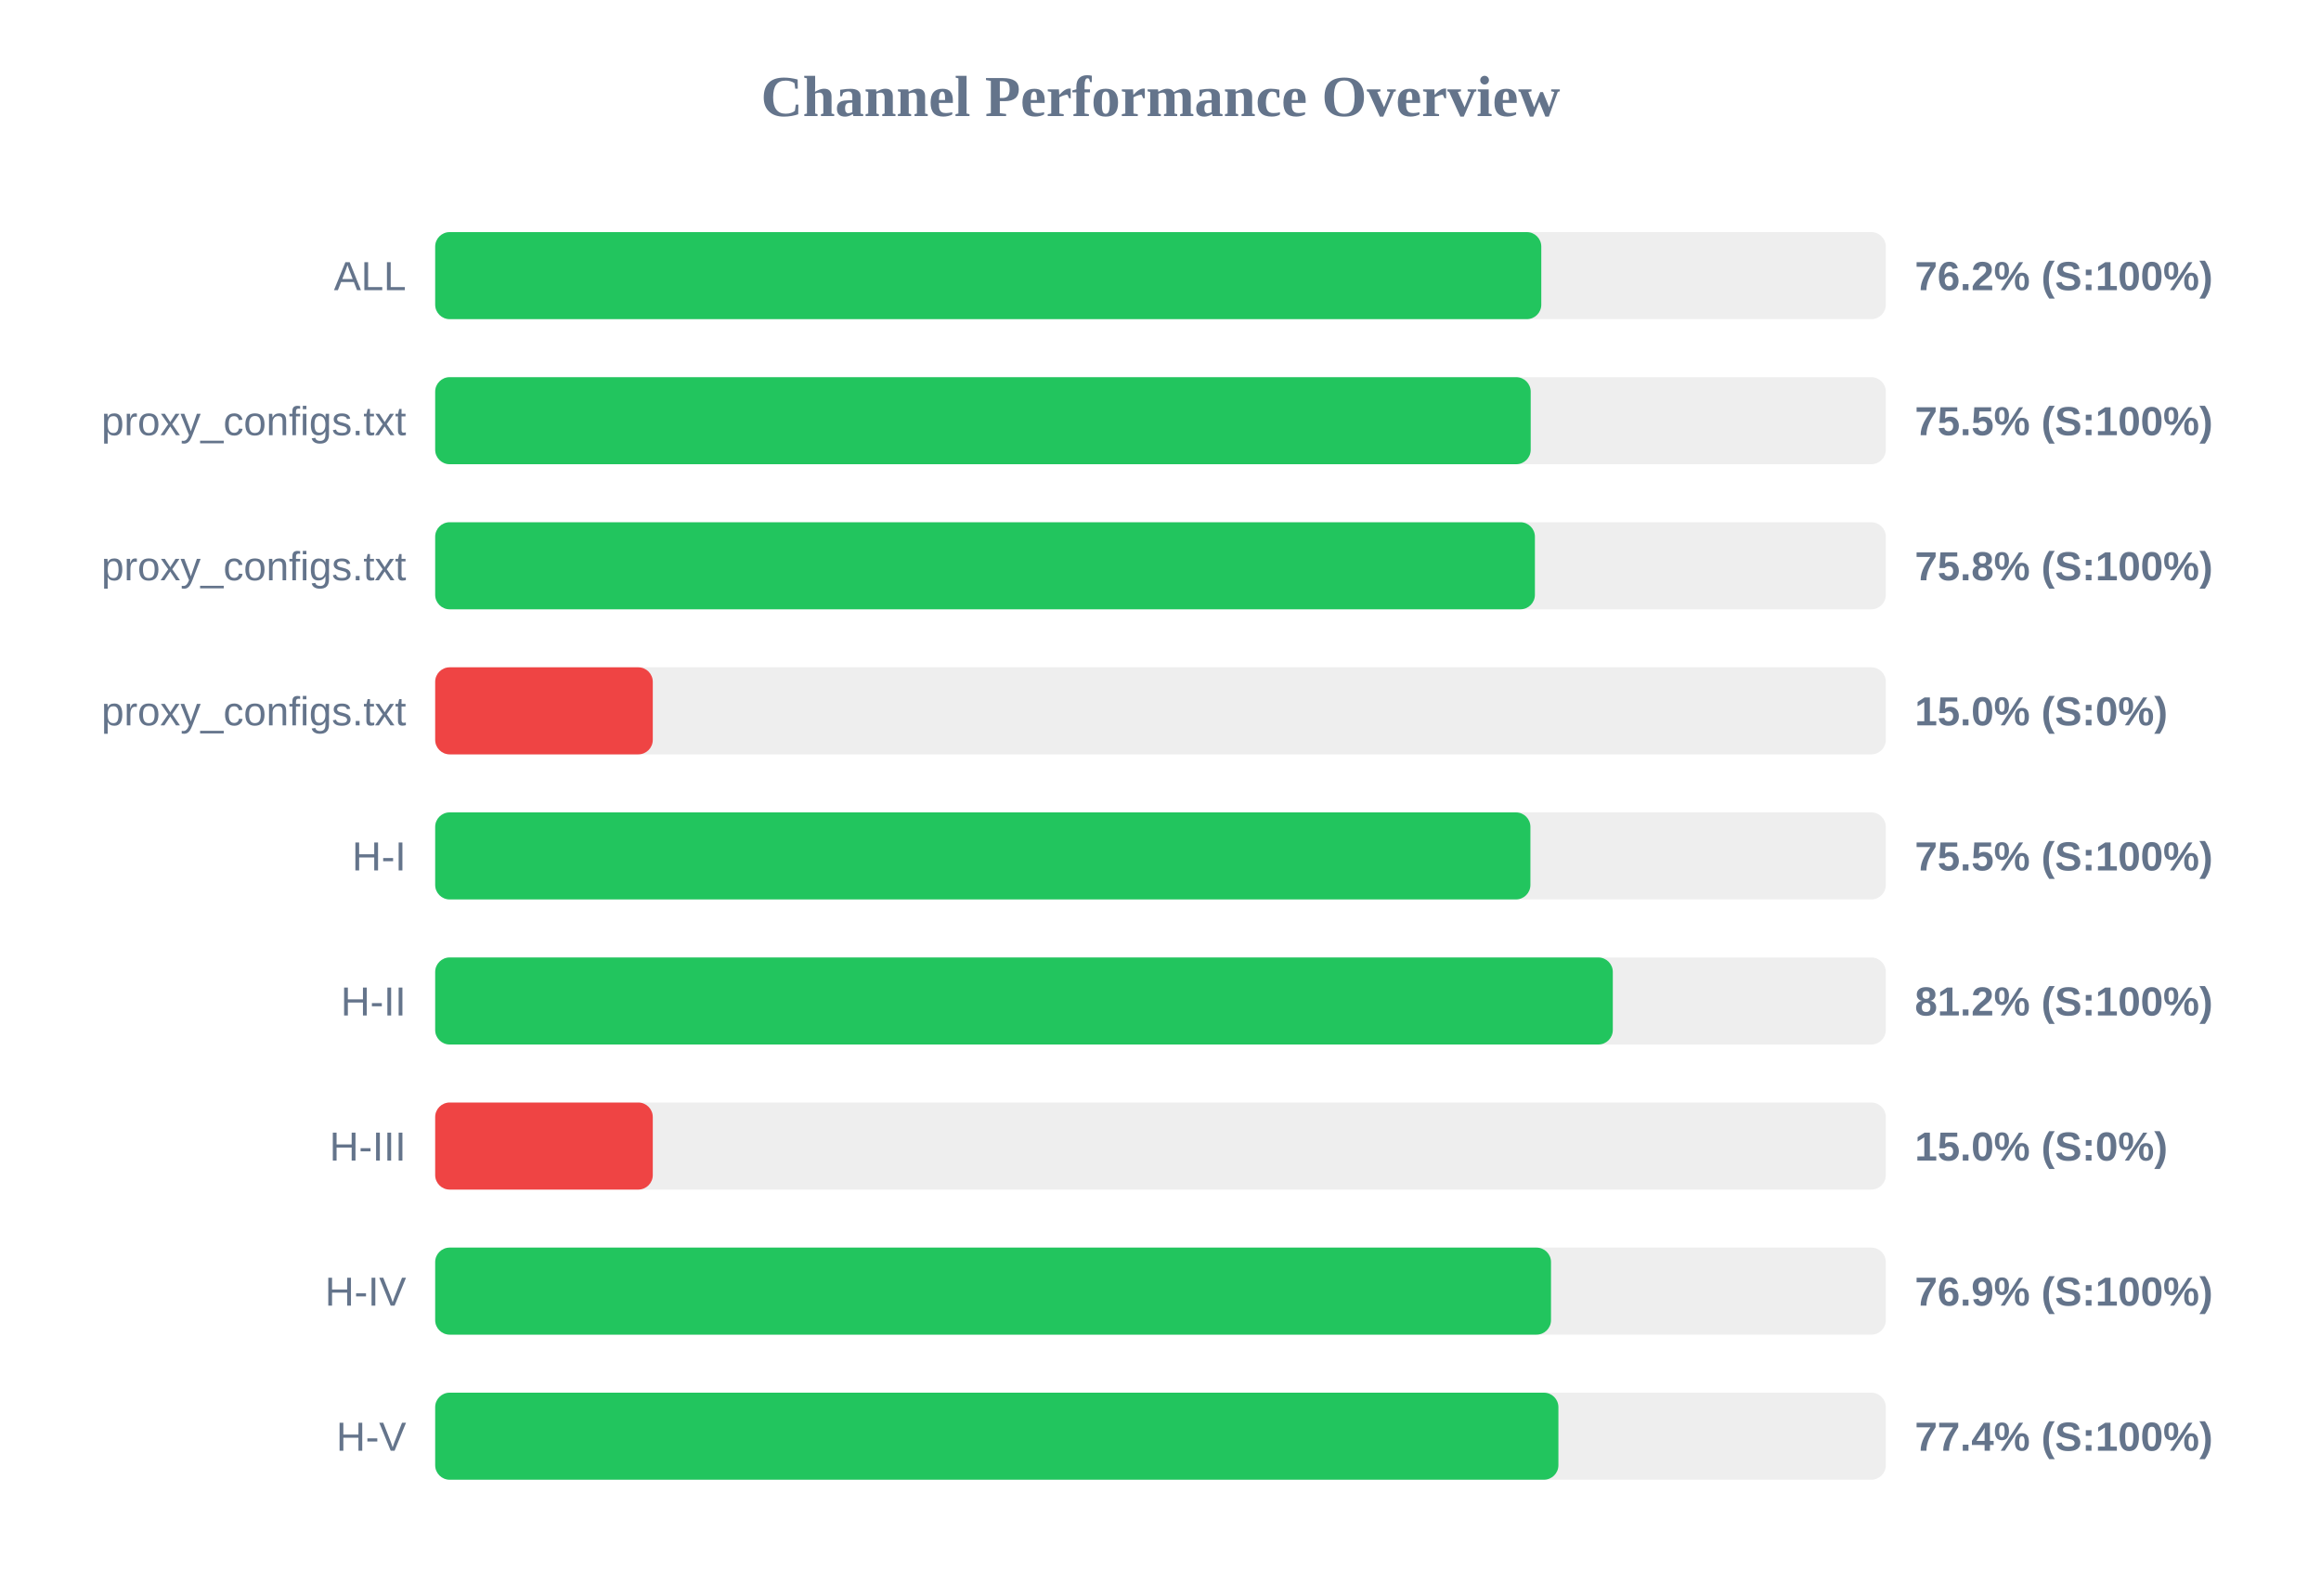
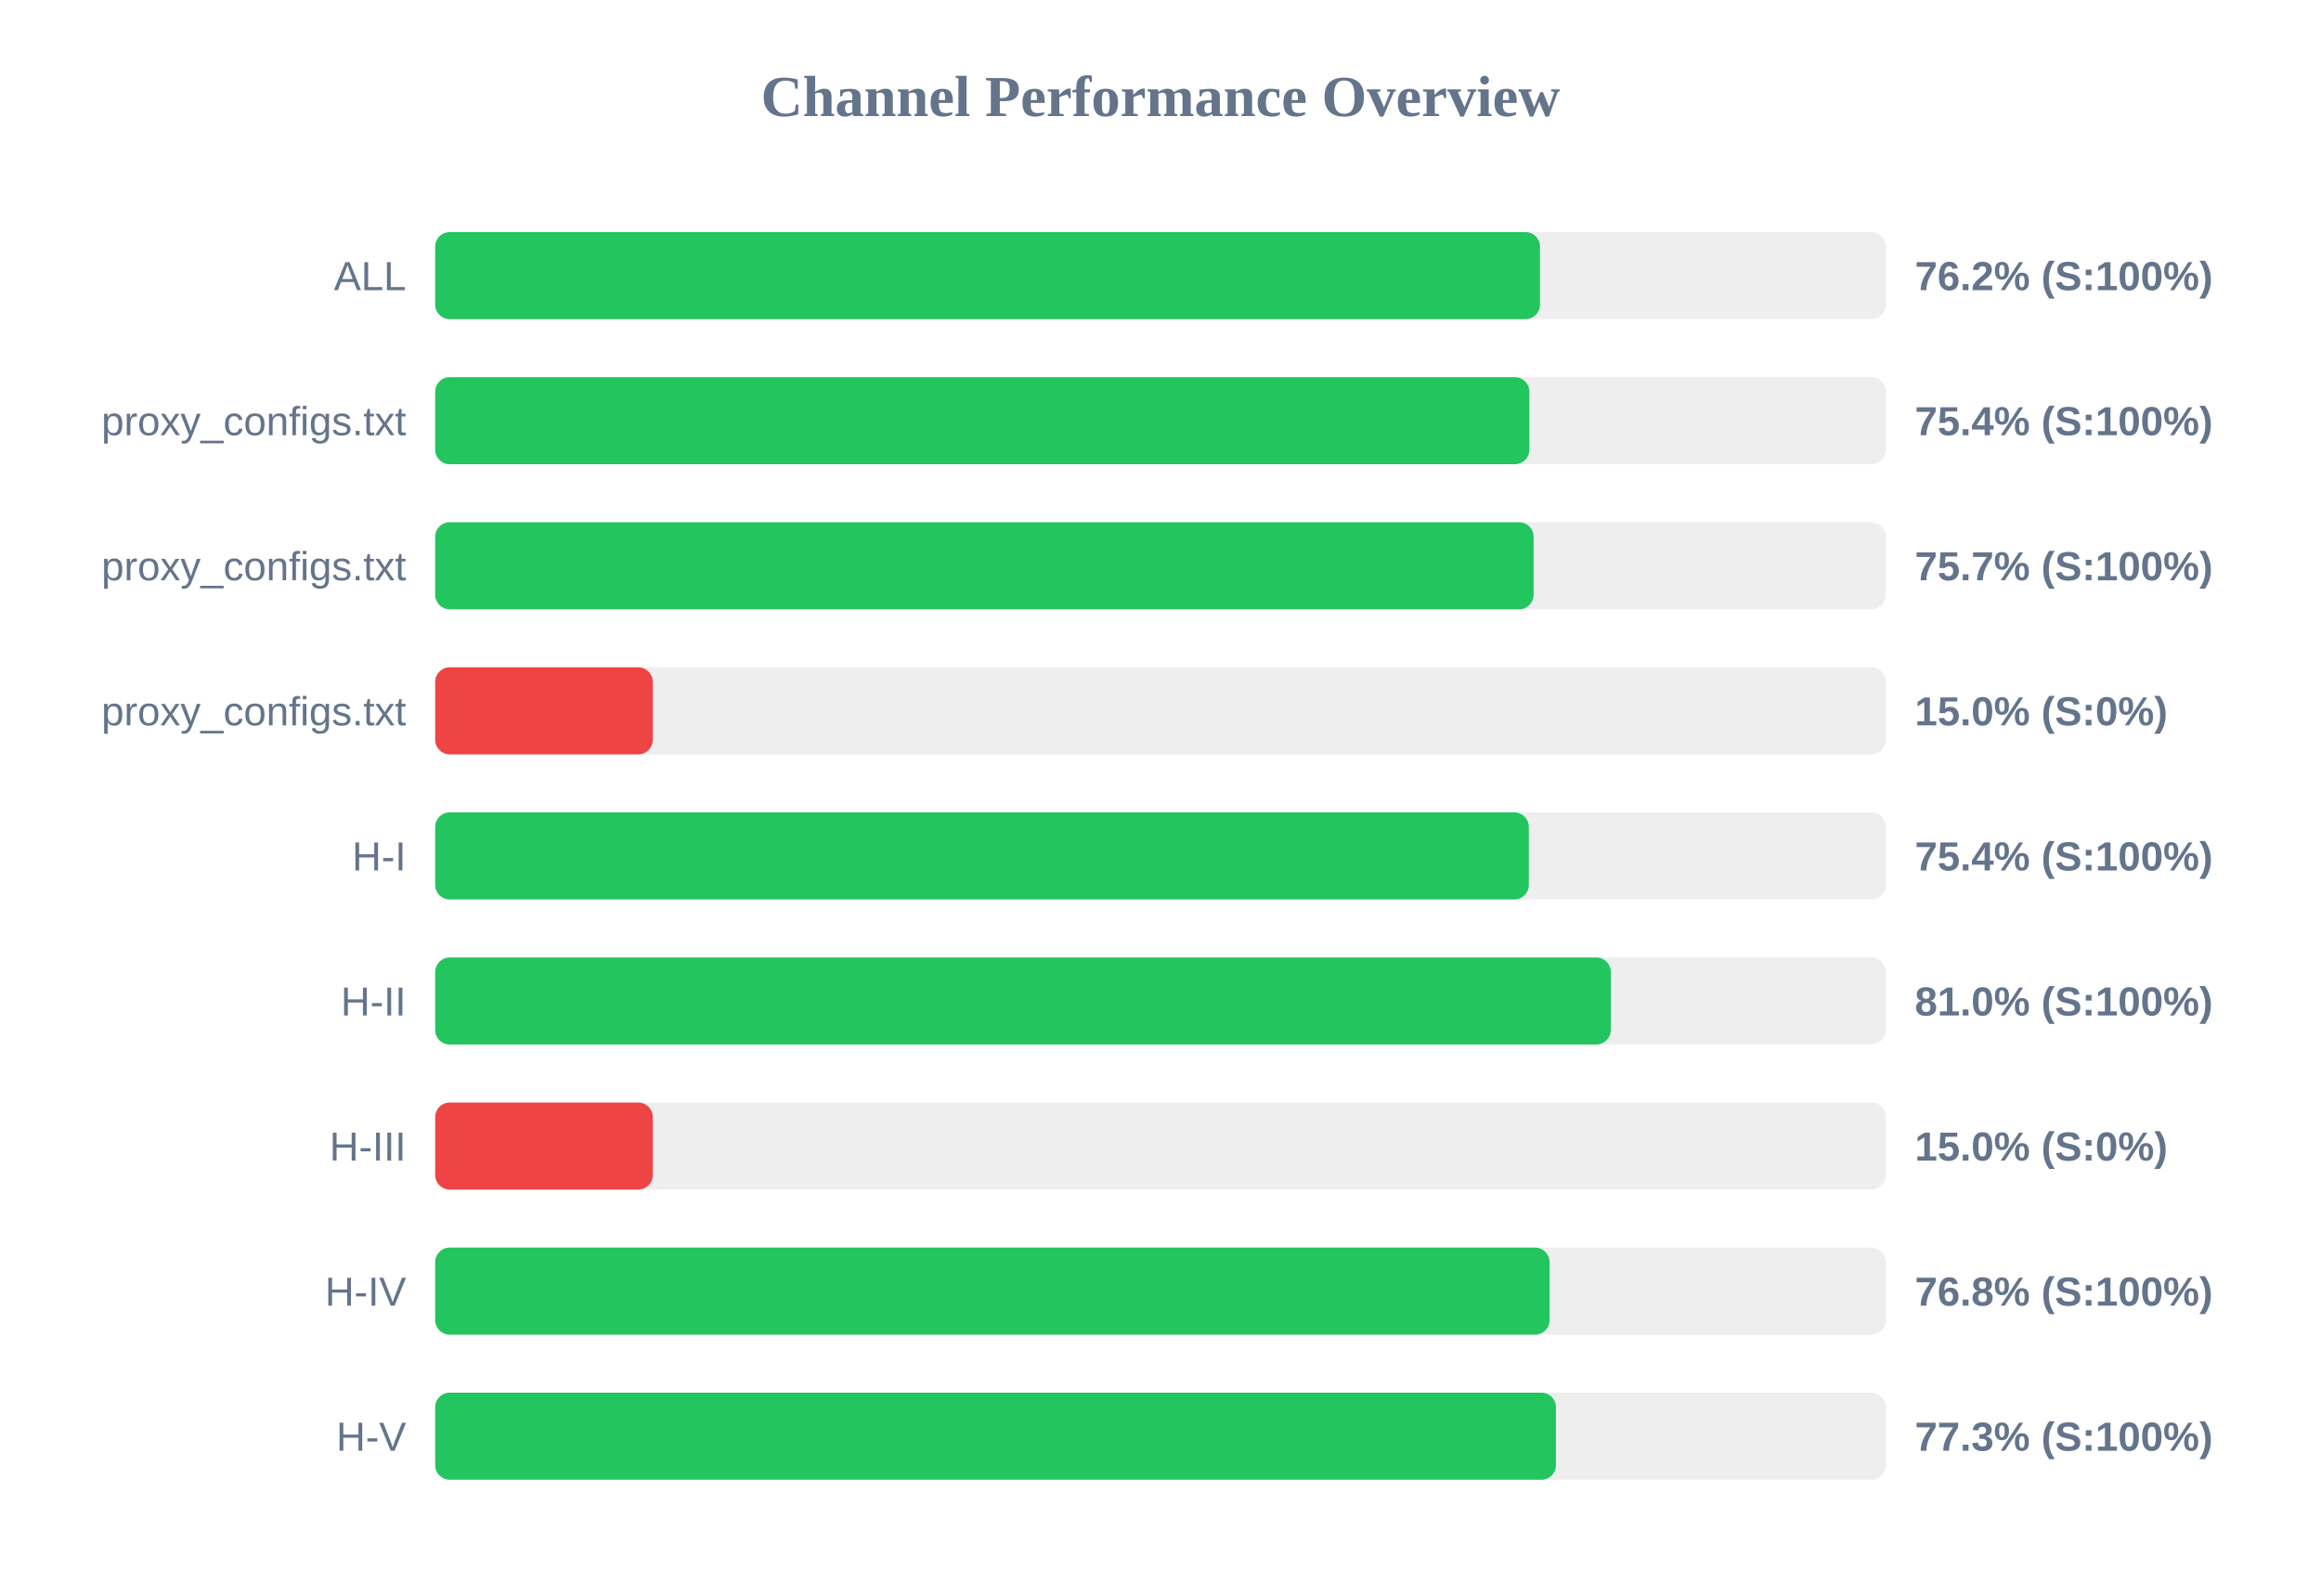
<svg xmlns="http://www.w3.org/2000/svg" width="800" height="550" version="1.1">
  <style>
        .row { font: 14px Arial; fill: #64748b; }
        .score { font: bold 14px Arial; fill: #64748b; }
    </style>
  <text x="400" y="40" text-anchor="middle" font-size="20px" font-weight="bold" fill="#64748b">Channel Performance Overview</text>
  <rect x="150" y="80" width="500" height="30" fill="#eee" rx="5" />
-   <rect x="150" y="80" width="381.25" height="30" fill="#22c55e" rx="5" />
+   <rect x="150" y="80" width="380.8" height="30" fill="#22c55e" rx="5" />
  <text x="140" y="100" text-anchor="end" class="row">ALL</text>
  <text x="660" y="100" text-anchor="start" class="score">76.2% (S:100%)</text>
  <rect x="150" y="130" width="500" height="30" fill="#eee" rx="5" />
-   <rect x="150" y="130" width="377.6" height="30" fill="#22c55e" rx="5" />
+   <rect x="150" y="130" width="377.15" height="30" fill="#22c55e" rx="5" />
  <text x="140" y="150" text-anchor="end" class="row">proxy_configs.txt</text>
-   <text x="660" y="150" text-anchor="start" class="score">75.5% (S:100%)</text>
+   <text x="660" y="150" text-anchor="start" class="score">75.4% (S:100%)</text>
  <rect x="150" y="180" width="500" height="30" fill="#eee" rx="5" />
-   <rect x="150" y="180" width="379.05" height="30" fill="#22c55e" rx="5" />
+   <rect x="150" y="180" width="378.6" height="30" fill="#22c55e" rx="5" />
  <text x="140" y="200" text-anchor="end" class="row">proxy_configs.txt</text>
-   <text x="660" y="200" text-anchor="start" class="score">75.8% (S:100%)</text>
+   <text x="660" y="200" text-anchor="start" class="score">75.7% (S:100%)</text>
  <rect x="150" y="230" width="500" height="30" fill="#eee" rx="5" />
  <rect x="150" y="230" width="75.0" height="30" fill="#ef4444" rx="5" />
  <text x="140" y="250" text-anchor="end" class="row">proxy_configs.txt</text>
  <text x="660" y="250" text-anchor="start" class="score">15.0% (S:0%)</text>
  <rect x="150" y="280" width="500" height="30" fill="#eee" rx="5" />
-   <rect x="150" y="280" width="377.5" height="30" fill="#22c55e" rx="5" />
+   <rect x="150" y="280" width="376.95" height="30" fill="#22c55e" rx="5" />
  <text x="140" y="300" text-anchor="end" class="row">H-I</text>
-   <text x="660" y="300" text-anchor="start" class="score">75.5% (S:100%)</text>
+   <text x="660" y="300" text-anchor="start" class="score">75.4% (S:100%)</text>
  <rect x="150" y="330" width="500" height="30" fill="#eee" rx="5" />
-   <rect x="150" y="330" width="405.9" height="30" fill="#22c55e" rx="5" />
+   <rect x="150" y="330" width="405.2" height="30" fill="#22c55e" rx="5" />
  <text x="140" y="350" text-anchor="end" class="row">H-II</text>
-   <text x="660" y="350" text-anchor="start" class="score">81.2% (S:100%)</text>
+   <text x="660" y="350" text-anchor="start" class="score">81.0% (S:100%)</text>
  <rect x="150" y="380" width="500" height="30" fill="#eee" rx="5" />
  <rect x="150" y="380" width="75.0" height="30" fill="#ef4444" rx="5" />
  <text x="140" y="400" text-anchor="end" class="row">H-III</text>
  <text x="660" y="400" text-anchor="start" class="score">15.0% (S:0%)</text>
  <rect x="150" y="430" width="500" height="30" fill="#eee" rx="5" />
-   <rect x="150" y="430" width="384.6" height="30" fill="#22c55e" rx="5" />
+   <rect x="150" y="430" width="384.1" height="30" fill="#22c55e" rx="5" />
  <text x="140" y="450" text-anchor="end" class="row">H-IV</text>
-   <text x="660" y="450" text-anchor="start" class="score">76.9% (S:100%)</text>
+   <text x="660" y="450" text-anchor="start" class="score">76.8% (S:100%)</text>
  <rect x="150" y="480" width="500" height="30" fill="#eee" rx="5" />
-   <rect x="150" y="480" width="387.15" height="30" fill="#22c55e" rx="5" />
+   <rect x="150" y="480" width="386.3" height="30" fill="#22c55e" rx="5" />
  <text x="140" y="500" text-anchor="end" class="row">H-V</text>
-   <text x="660" y="500" text-anchor="start" class="score">77.4% (S:100%)</text>
+   <text x="660" y="500" text-anchor="start" class="score">77.3% (S:100%)</text>
</svg>
